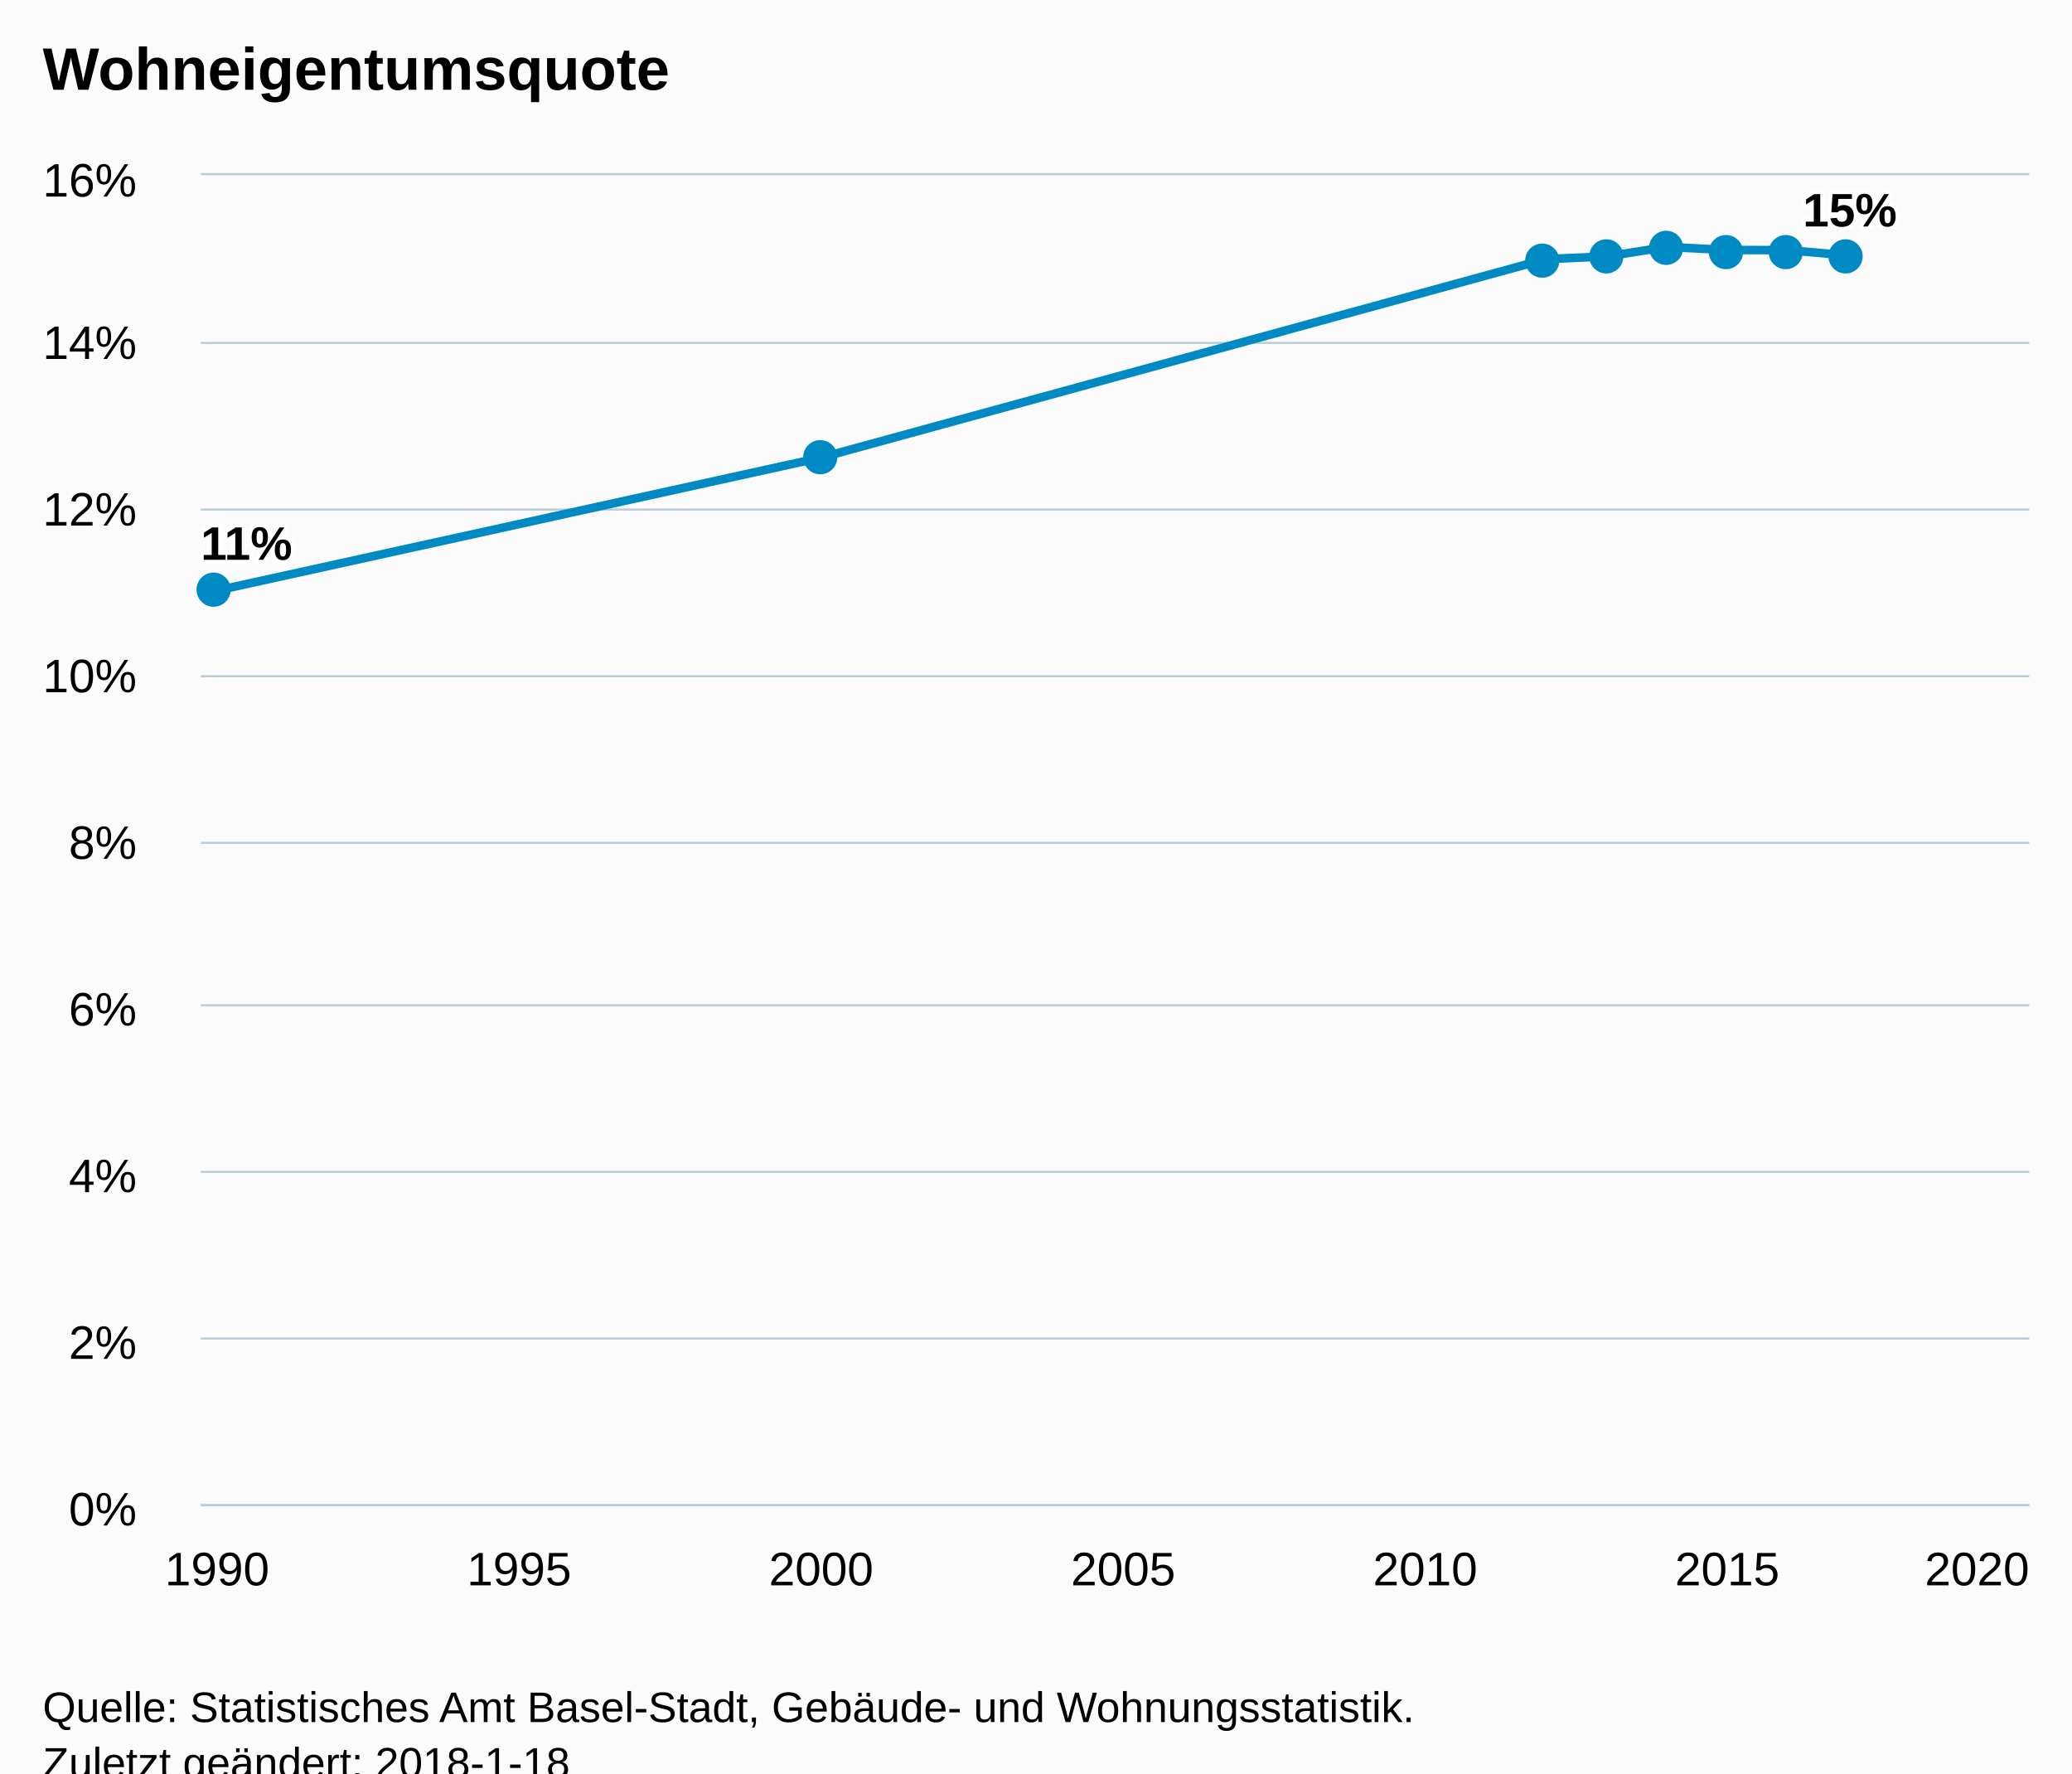
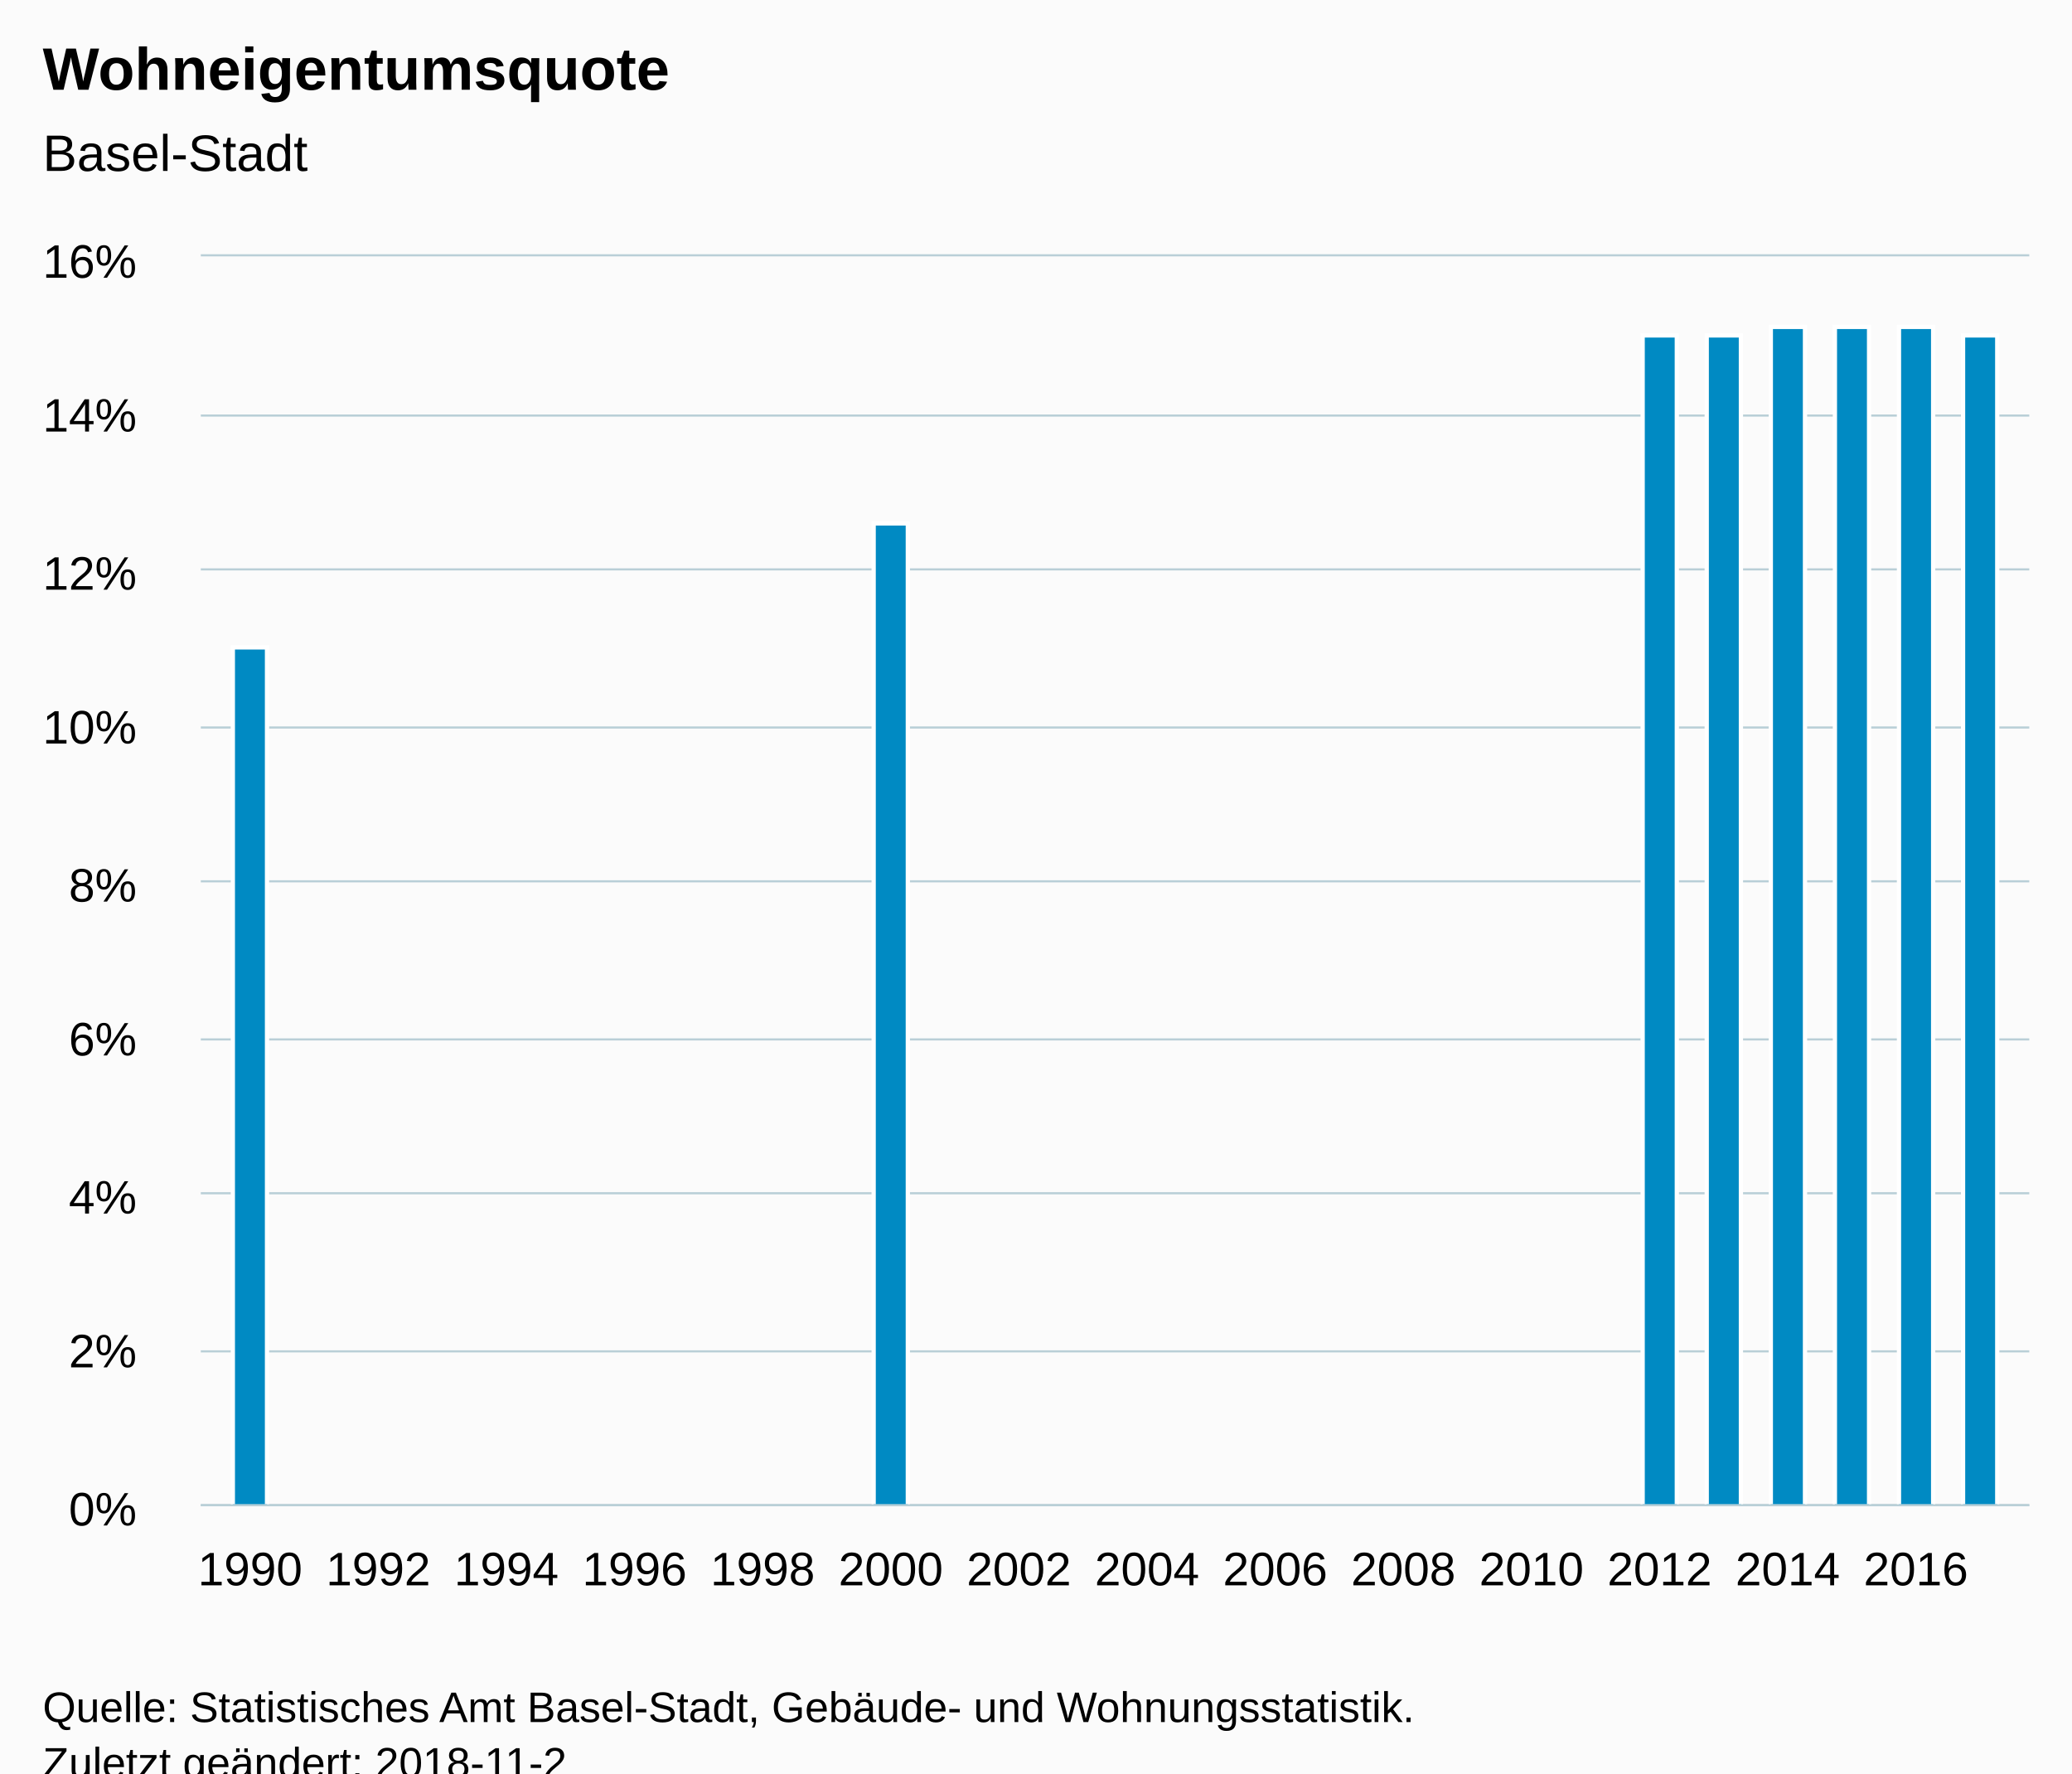
<svg xmlns="http://www.w3.org/2000/svg" version="1.1" class="highcharts-root" style="font-family:Arial;font-size:12px;" viewBox="0 0 485 415">
  <defs>
-     <clipPath id="highcharts-uiwhbd8-6">
-       <rect x="0" y="0" width="428" height="311" fill="none" />
+     <clipPath id="highcharts-xfhja2p-6">
+       <rect x="0" y="0" width="428" height="292" fill="none" />
    </clipPath>
-     <clipPath id="highcharts-uiwhbd8-7">
-       <rect x="0" y="0" width="428" height="311" fill="none" />
+     <clipPath id="highcharts-xfhja2p-7">
+       <rect x="0" y="0" width="428" height="292" fill="none" />
    </clipPath>
  </defs>
  <rect fill="#fbfbfb" class="highcharts-background" x="0" y="0" width="485" height="428" rx="0" ry="0" />
-   <rect fill="none" class="highcharts-plot-background" x="47" y="41" width="428" height="311" />
+   <rect fill="none" class="highcharts-plot-background" x="47" y="60" width="428" height="292" />
  <g class="highcharts-pane-group" data-z-index="0" />
  <g class="highcharts-grid highcharts-xaxis-grid " data-z-index="1">
-     <path fill="none" data-z-index="1" class="highcharts-grid-line" d="M 50.5 41 L 50.5 352" opacity="1" />
-     <path fill="none" data-z-index="1" class="highcharts-grid-line" d="M 121.5 41 L 121.5 352" opacity="1" />
-     <path fill="none" data-z-index="1" class="highcharts-grid-line" d="M 191.5 41 L 191.5 352" opacity="1" />
-     <path fill="none" data-z-index="1" class="highcharts-grid-line" d="M 262.5 41 L 262.5 352" opacity="1" />
-     <path fill="none" data-z-index="1" class="highcharts-grid-line" d="M 333.5 41 L 333.5 352" opacity="1" />
-     <path fill="none" data-z-index="1" class="highcharts-grid-line" d="M 403.5 41 L 403.5 352" opacity="1" />
-     <path fill="none" data-z-index="1" class="highcharts-grid-line" d="M 474.5 41 L 474.5 352" opacity="1" />
+     <path fill="none" data-z-index="1" class="highcharts-grid-line" d="M 58.5 60 L 58.5 352" opacity="1" />
+     <path fill="none" data-z-index="1" class="highcharts-grid-line" d="M 88.5 60 L 88.5 352" opacity="1" />
+     <path fill="none" data-z-index="1" class="highcharts-grid-line" d="M 118.5 60 L 118.5 352" opacity="1" />
+     <path fill="none" data-z-index="1" class="highcharts-grid-line" d="M 148.5 60 L 148.5 352" opacity="1" />
+     <path fill="none" data-z-index="1" class="highcharts-grid-line" d="M 178.5 60 L 178.5 352" opacity="1" />
+     <path fill="none" data-z-index="1" class="highcharts-grid-line" d="M 208.5 60 L 208.5 352" opacity="1" />
+     <path fill="none" data-z-index="1" class="highcharts-grid-line" d="M 238.5 60 L 238.5 352" opacity="1" />
+     <path fill="none" data-z-index="1" class="highcharts-grid-line" d="M 267.5 60 L 267.5 352" opacity="1" />
+     <path fill="none" data-z-index="1" class="highcharts-grid-line" d="M 297.5 60 L 297.5 352" opacity="1" />
+     <path fill="none" data-z-index="1" class="highcharts-grid-line" d="M 327.5 60 L 327.5 352" opacity="1" />
+     <path fill="none" data-z-index="1" class="highcharts-grid-line" d="M 357.5 60 L 357.5 352" opacity="1" />
+     <path fill="none" data-z-index="1" class="highcharts-grid-line" d="M 387.5 60 L 387.5 352" opacity="1" />
+     <path fill="none" data-z-index="1" class="highcharts-grid-line" d="M 417.5 60 L 417.5 352" opacity="1" />
+     <path fill="none" data-z-index="1" class="highcharts-grid-line" d="M 447.5 60 L 447.5 352" opacity="1" />
  </g>
  <g class="highcharts-grid highcharts-yaxis-grid " data-z-index="1">
    <path fill="none" stroke="#B9CFD7" stroke-width="0.5" data-z-index="1" class="highcharts-grid-line" d="M 47 352.25 L 475 352.25" opacity="1" />
-     <path fill="none" stroke="#B9CFD7" stroke-width="0.5" data-z-index="1" class="highcharts-grid-line" d="M 47 313.25 L 475 313.25" opacity="1" />
-     <path fill="none" stroke="#B9CFD7" stroke-width="0.5" data-z-index="1" class="highcharts-grid-line" d="M 47 274.25 L 475 274.25" opacity="1" />
-     <path fill="none" stroke="#B9CFD7" stroke-width="0.5" data-z-index="1" class="highcharts-grid-line" d="M 47 235.25 L 475 235.25" opacity="1" />
-     <path fill="none" stroke="#B9CFD7" stroke-width="0.5" data-z-index="1" class="highcharts-grid-line" d="M 47 197.25 L 475 197.25" opacity="1" />
-     <path fill="none" stroke="#B9CFD7" stroke-width="0.5" data-z-index="1" class="highcharts-grid-line" d="M 47 158.25 L 475 158.25" opacity="1" />
-     <path fill="none" stroke="#B9CFD7" stroke-width="0.5" data-z-index="1" class="highcharts-grid-line" d="M 47 119.25 L 475 119.25" opacity="1" />
-     <path fill="none" stroke="#B9CFD7" stroke-width="0.5" data-z-index="1" class="highcharts-grid-line" d="M 47 80.25 L 475 80.25" opacity="1" />
-     <path fill="none" stroke="#B9CFD7" stroke-width="0.5" data-z-index="1" class="highcharts-grid-line" d="M 47 40.75 L 475 40.75" opacity="1" />
+     <path fill="none" stroke="#B9CFD7" stroke-width="0.5" data-z-index="1" class="highcharts-grid-line" d="M 47 316.25 L 475 316.25" opacity="1" />
+     <path fill="none" stroke="#B9CFD7" stroke-width="0.5" data-z-index="1" class="highcharts-grid-line" d="M 47 279.25 L 475 279.25" opacity="1" />
+     <path fill="none" stroke="#B9CFD7" stroke-width="0.5" data-z-index="1" class="highcharts-grid-line" d="M 47 243.25 L 475 243.25" opacity="1" />
+     <path fill="none" stroke="#B9CFD7" stroke-width="0.5" data-z-index="1" class="highcharts-grid-line" d="M 47 206.25 L 475 206.25" opacity="1" />
+     <path fill="none" stroke="#B9CFD7" stroke-width="0.5" data-z-index="1" class="highcharts-grid-line" d="M 47 170.25 L 475 170.25" opacity="1" />
+     <path fill="none" stroke="#B9CFD7" stroke-width="0.5" data-z-index="1" class="highcharts-grid-line" d="M 47 133.25 L 475 133.25" opacity="1" />
+     <path fill="none" stroke="#B9CFD7" stroke-width="0.5" data-z-index="1" class="highcharts-grid-line" d="M 47 97.25 L 475 97.25" opacity="1" />
+     <path fill="none" stroke="#B9CFD7" stroke-width="0.5" data-z-index="1" class="highcharts-grid-line" d="M 47 59.75 L 475 59.75" opacity="1" />
  </g>
-   <rect fill="none" class="highcharts-plot-border" data-z-index="1" x="47" y="41" width="428" height="311" />
+   <rect fill="none" class="highcharts-plot-border" data-z-index="1" x="47" y="60" width="428" height="292" />
  <g class="highcharts-axis highcharts-xaxis " data-z-index="2">
    <path fill="none" class="highcharts-axis-line" stroke="#B9CFD7" stroke-width="0.5" data-z-index="7" d="M 47 352.25 L 475 352.25" />
  </g>
  <g class="highcharts-axis highcharts-yaxis " data-z-index="2">
-     <path fill="none" class="highcharts-axis-line" data-z-index="7" d="M 47 41 L 47 352" />
+     <path fill="none" class="highcharts-axis-line" data-z-index="7" d="M 47 60 L 47 352" />
  </g>
  <g class="highcharts-series-group" data-z-index="3">
-     <g data-z-index="0.1" class="highcharts-series highcharts-series-0 highcharts-line-series " transform="translate(47,41) scale(1 1)" clip-path="url(#highcharts-uiwhbd8-7)">
-       <path fill="none" d="M 3.818 97.188 L 145.212 66.088 L 314.885 19.632 L 329.024 19.017 L 343.164 16.789 L 357.303 17.509 L 371.442 17.535 L 385.582 18.79" class="highcharts-graph" data-z-index="1" stroke="#008AC3" stroke-width="2" stroke-linejoin="round" stroke-linecap="round" />
+     <g data-z-index="0.1" class="highcharts-series highcharts-series-0 highcharts-column-series " transform="translate(47,60) scale(1 1)" clip-path="url(#highcharts-xfhja2p-7)">
+       <rect x="7.5" y="91.5" width="8" height="201" fill="#008AC3" stroke="#ffffff" stroke-width="1" class="highcharts-point" />
+       <rect x="157.5" y="62.5" width="8" height="230" fill="#008AC3" stroke="#ffffff" stroke-width="1" class="highcharts-point" />
+       <rect x="337.5" y="18.5" width="8" height="274" fill="#008AC3" stroke="#ffffff" stroke-width="1" class="highcharts-point" />
+       <rect x="352.5" y="18.5" width="8" height="274" fill="#008AC3" stroke="#ffffff" stroke-width="1" class="highcharts-point" />
+       <rect x="367.5" y="16.5" width="8" height="276" fill="#008AC3" stroke="#ffffff" stroke-width="1" class="highcharts-point" />
+       <rect x="382.5" y="16.5" width="8" height="276" fill="#008AC3" stroke="#ffffff" stroke-width="1" class="highcharts-point" />
+       <rect x="397.5" y="16.5" width="8" height="276" fill="#008AC3" stroke="#ffffff" stroke-width="1" class="highcharts-point" />
+       <rect x="412.5" y="18.5" width="8" height="274" fill="#008AC3" stroke="#ffffff" stroke-width="1" class="highcharts-point" />
    </g>
-     <g data-z-index="0.1" class="highcharts-markers highcharts-series-0 highcharts-line-series " transform="translate(47,41) scale(1 1)" clip-path="none">
-       <path fill="#008AC3" d="M 7 97 A 4 4 0 1 1 7 96.996 Z" class="highcharts-point" />
-       <path fill="#008AC3" d="M 149 66 A 4 4 0 1 1 149 65.996 Z" class="highcharts-point" />
-       <path fill="#008AC3" d="M 318 20 A 4 4 0 1 1 318 19.996 Z" class="highcharts-point" />
-       <path fill="#008AC3" d="M 333 19 A 4 4 0 1 1 333 18.996 Z" class="highcharts-point" />
-       <path fill="#008AC3" d="M 347 17 A 4 4 0 1 1 347 16.996 Z" class="highcharts-point" />
-       <path fill="#008AC3" d="M 361 18 A 4 4 0 1 1 361 17.996 Z" class="highcharts-point" />
-       <path fill="#008AC3" d="M 375 18 A 4 4 0 1 1 375 17.996 Z" class="highcharts-point" />
-       <path fill="#008AC3" d="M 389 19 A 4 4 0 1 1 389 18.996 Z" class="highcharts-point" />
-     </g>
+     <g data-z-index="0.1" class="highcharts-markers highcharts-series-0 highcharts-column-series " transform="translate(47,60) scale(1 1)" clip-path="none" />
  </g>
  <text x="10" text-anchor="start" class="highcharts-title" data-z-index="4" style="color:#000000;font-size:14px;font-weight:bold;fill:#000000;" y="21">
    <tspan>Wohneigentumsquote</tspan>
  </text>
-   <text x="10" text-anchor="start" class="highcharts-subtitle" data-z-index="4" style="color:#000000;font-size:12px;font-weight:normal;font-family:Arial;fill:#000000;" y="40" />
-   <g data-z-index="6" class="highcharts-data-labels highcharts-series-0 highcharts-line-series " visibility="visible" transform="translate(47,41) scale(1 1)">
-     <g class="highcharts-label highcharts-data-label highcharts-data-label-color-undefined " data-z-index="1" transform="translate(-5,74)">
-       <text x="5" data-z-index="1" style="font-size:11px;font-weight:bold;color:#000000;fill:#000000;" y="16">
-         <tspan x="5" y="16" class="highcharts-text-outline" fill="#FFFFFF" stroke="#FFFFFF" stroke-width="2px" stroke-linejoin="round">11%</tspan>
-         <tspan x="5" y="16">11%</tspan>
-       </text>
-     </g>
-     <g class="highcharts-label highcharts-data-label highcharts-data-label-color-undefined " data-z-index="1" transform="translate(140,56)">
-       <text x="5" data-z-index="1" style="font-size:11px;font-weight:bold;color:#000000;fill:#000000;" y="16" />
-     </g>
-     <g class="highcharts-label highcharts-data-label highcharts-data-label-color-undefined " data-z-index="1" transform="translate(310,10)">
-       <text x="5" data-z-index="1" style="font-size:11px;font-weight:bold;color:#000000;fill:#000000;" y="16" />
-     </g>
-     <g class="highcharts-label highcharts-data-label highcharts-data-label-color-undefined " data-z-index="1" transform="translate(324,9)">
-       <text x="5" data-z-index="1" style="font-size:11px;font-weight:bold;color:#000000;fill:#000000;" y="16" />
-     </g>
-     <g class="highcharts-label highcharts-data-label highcharts-data-label-color-undefined " data-z-index="1" transform="translate(338,7)">
-       <text x="5" data-z-index="1" style="font-size:11px;font-weight:bold;color:#000000;fill:#000000;" y="16" />
-     </g>
-     <g class="highcharts-label highcharts-data-label highcharts-data-label-color-undefined " data-z-index="1" transform="translate(352,8)">
-       <text x="5" data-z-index="1" style="font-size:11px;font-weight:bold;color:#000000;fill:#000000;" y="16" />
-     </g>
-     <g class="highcharts-label highcharts-data-label highcharts-data-label-color-undefined " data-z-index="1" transform="translate(366,8)">
-       <text x="5" data-z-index="1" style="font-size:11px;font-weight:bold;color:#000000;fill:#000000;" y="16" />
-     </g>
-     <g class="highcharts-label highcharts-data-label highcharts-data-label-color-undefined " data-z-index="1" transform="translate(370,-4)">
-       <text x="5" data-z-index="1" style="font-size:11px;font-weight:bold;color:#000000;fill:#000000;" y="16">
-         <tspan x="5" y="16" class="highcharts-text-outline" fill="#FFFFFF" stroke="#FFFFFF" stroke-width="2px" stroke-linejoin="round">15%</tspan>
-         <tspan x="5" y="16">15%</tspan>
-       </text>
-     </g>
-   </g>
+   <text x="10" text-anchor="start" class="highcharts-subtitle" data-z-index="4" style="color:#000000;font-size:12px;font-weight:normal;font-family:Arial;fill:#000000;" y="40">
+     <tspan>Basel-Stadt</tspan>
+   </text>
  <g class="highcharts-axis-labels highcharts-xaxis-labels " data-z-index="7">
-     <text x="50.818" style="color:#000000;cursor:default;font-size:11px;fill:#000000;" text-anchor="middle" transform="translate(0,0)" y="371" opacity="1">1990</text>
-     <text x="121.515" style="color:#000000;cursor:default;font-size:11px;fill:#000000;" text-anchor="middle" transform="translate(0,0)" y="371" opacity="1">1995</text>
-     <text x="192.212" style="color:#000000;cursor:default;font-size:11px;fill:#000000;" text-anchor="middle" transform="translate(0,0)" y="371" opacity="1">2000</text>
-     <text x="262.909" style="color:#000000;cursor:default;font-size:11px;fill:#000000;" text-anchor="middle" transform="translate(0,0)" y="371" opacity="1">2005</text>
-     <text x="333.606" style="color:#000000;cursor:default;font-size:11px;fill:#000000;" text-anchor="middle" transform="translate(0,0)" y="371" opacity="1">2010</text>
-     <text x="404.303" style="color:#000000;cursor:default;font-size:11px;fill:#000000;" text-anchor="middle" transform="translate(0,0)" y="371" opacity="1">2015</text>
-     <text x="462.781" style="color:#000000;cursor:default;font-size:11px;fill:#000000;" text-anchor="middle" transform="translate(0,0)" y="371" opacity="1">2020</text>
+     <text x="58.547" style="color:#000000;cursor:default;font-size:11px;fill:#000000;" text-anchor="middle" transform="translate(0,0)" y="371" opacity="1">1990</text>
+     <text x="88.54" style="color:#000000;cursor:default;font-size:11px;fill:#000000;" text-anchor="middle" transform="translate(0,0)" y="371" opacity="1">1992</text>
+     <text x="118.533" style="color:#000000;cursor:default;font-size:11px;fill:#000000;" text-anchor="middle" transform="translate(0,0)" y="371" opacity="1">1994</text>
+     <text x="148.526" style="color:#000000;cursor:default;font-size:11px;fill:#000000;" text-anchor="middle" transform="translate(0,0)" y="371" opacity="1">1996</text>
+     <text x="178.519" style="color:#000000;cursor:default;font-size:11px;fill:#000000;" text-anchor="middle" transform="translate(0,0)" y="371" opacity="1">1998</text>
+     <text x="208.512" style="color:#000000;cursor:default;font-size:11px;fill:#000000;" text-anchor="middle" transform="translate(0,0)" y="371" opacity="1">2000</text>
+     <text x="238.505" style="color:#000000;cursor:default;font-size:11px;fill:#000000;" text-anchor="middle" transform="translate(0,0)" y="371" opacity="1">2002</text>
+     <text x="268.498" style="color:#000000;cursor:default;font-size:11px;fill:#000000;" text-anchor="middle" transform="translate(0,0)" y="371" opacity="1">2004</text>
+     <text x="298.491" style="color:#000000;cursor:default;font-size:11px;fill:#000000;" text-anchor="middle" transform="translate(0,0)" y="371" opacity="1">2006</text>
+     <text x="328.484" style="color:#000000;cursor:default;font-size:11px;fill:#000000;" text-anchor="middle" transform="translate(0,0)" y="371" opacity="1">2008</text>
+     <text x="358.477" style="color:#000000;cursor:default;font-size:11px;fill:#000000;" text-anchor="middle" transform="translate(0,0)" y="371" opacity="1">2010</text>
+     <text x="388.47" style="color:#000000;cursor:default;font-size:11px;fill:#000000;" text-anchor="middle" transform="translate(0,0)" y="371" opacity="1">2012</text>
+     <text x="418.463" style="color:#000000;cursor:default;font-size:11px;fill:#000000;" text-anchor="middle" transform="translate(0,0)" y="371" opacity="1">2014</text>
+     <text x="448.456" style="color:#000000;cursor:default;font-size:11px;fill:#000000;" text-anchor="middle" transform="translate(0,0)" y="371" opacity="1">2016</text>
  </g>
  <g class="highcharts-axis-labels highcharts-yaxis-labels " data-z-index="7">
    <text x="32" style="color:#000000;cursor:default;font-size:11px;fill:#000000;" text-anchor="end" transform="translate(0,0)" y="357" opacity="1">0%</text>
-     <text x="32" style="color:#000000;cursor:default;font-size:11px;fill:#000000;" text-anchor="end" transform="translate(0,0)" y="318" opacity="1">2%</text>
-     <text x="32" style="color:#000000;cursor:default;font-size:11px;fill:#000000;" text-anchor="end" transform="translate(0,0)" y="279" opacity="1">4%</text>
-     <text x="32" style="color:#000000;cursor:default;font-size:11px;fill:#000000;" text-anchor="end" transform="translate(0,0)" y="240" opacity="1">6%</text>
-     <text x="32" style="color:#000000;cursor:default;font-size:11px;fill:#000000;" text-anchor="end" transform="translate(0,0)" y="201" opacity="1">8%</text>
-     <text x="32" style="color:#000000;cursor:default;font-size:11px;fill:#000000;" text-anchor="end" transform="translate(0,0)" y="162" opacity="1">10%</text>
-     <text x="32" style="color:#000000;cursor:default;font-size:11px;fill:#000000;" text-anchor="end" transform="translate(0,0)" y="123" opacity="1">12%</text>
-     <text x="32" style="color:#000000;cursor:default;font-size:11px;fill:#000000;" text-anchor="end" transform="translate(0,0)" y="84" opacity="1">14%</text>
-     <text x="32" style="color:#000000;cursor:default;font-size:11px;fill:#000000;" text-anchor="end" transform="translate(0,0)" y="46" opacity="1">16%</text>
+     <text x="32" style="color:#000000;cursor:default;font-size:11px;fill:#000000;" text-anchor="end" transform="translate(0,0)" y="320" opacity="1">2%</text>
+     <text x="32" style="color:#000000;cursor:default;font-size:11px;fill:#000000;" text-anchor="end" transform="translate(0,0)" y="284" opacity="1">4%</text>
+     <text x="32" style="color:#000000;cursor:default;font-size:11px;fill:#000000;" text-anchor="end" transform="translate(0,0)" y="247" opacity="1">6%</text>
+     <text x="32" style="color:#000000;cursor:default;font-size:11px;fill:#000000;" text-anchor="end" transform="translate(0,0)" y="211" opacity="1">8%</text>
+     <text x="32" style="color:#000000;cursor:default;font-size:11px;fill:#000000;" text-anchor="end" transform="translate(0,0)" y="174" opacity="1">10%</text>
+     <text x="32" style="color:#000000;cursor:default;font-size:11px;fill:#000000;" text-anchor="end" transform="translate(0,0)" y="138" opacity="1">12%</text>
+     <text x="32" style="color:#000000;cursor:default;font-size:11px;fill:#000000;" text-anchor="end" transform="translate(0,0)" y="101" opacity="1">14%</text>
+     <text x="32" style="color:#000000;cursor:default;font-size:11px;fill:#000000;" text-anchor="end" transform="translate(0,0)" y="65" opacity="1">16%</text>
  </g>
  <text x="10" class="highcharts-credits" text-anchor="start" data-z-index="8" style="cursor:default;color:#000000;font-size:10px;fill:#000000;" y="403">
    <tspan>Quelle: Statistisches Amt Basel-Stadt, Gebäude- und Wohnungsstatistik.</tspan>
-     <tspan x="10" dy="13">Zuletzt geändert: 2018-1-18</tspan>
+     <tspan x="10" dy="13">Zuletzt geändert: 2018-11-2</tspan>
  </text>
</svg>
